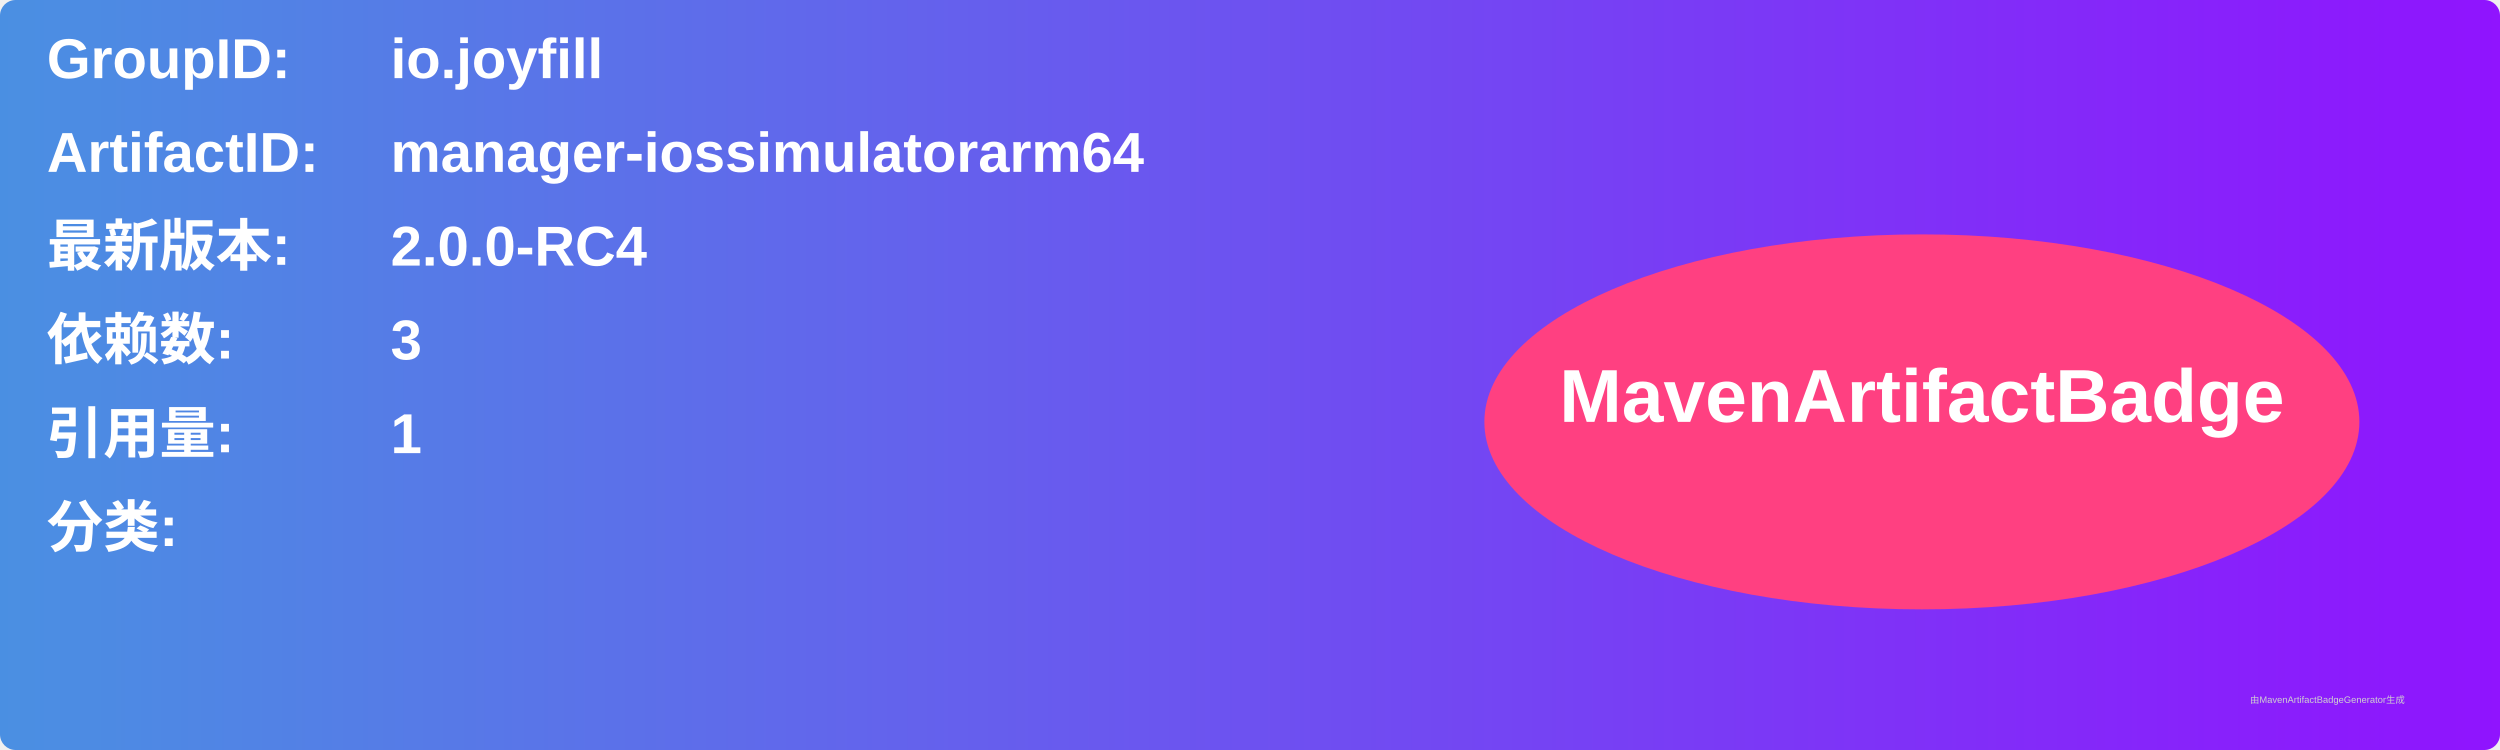
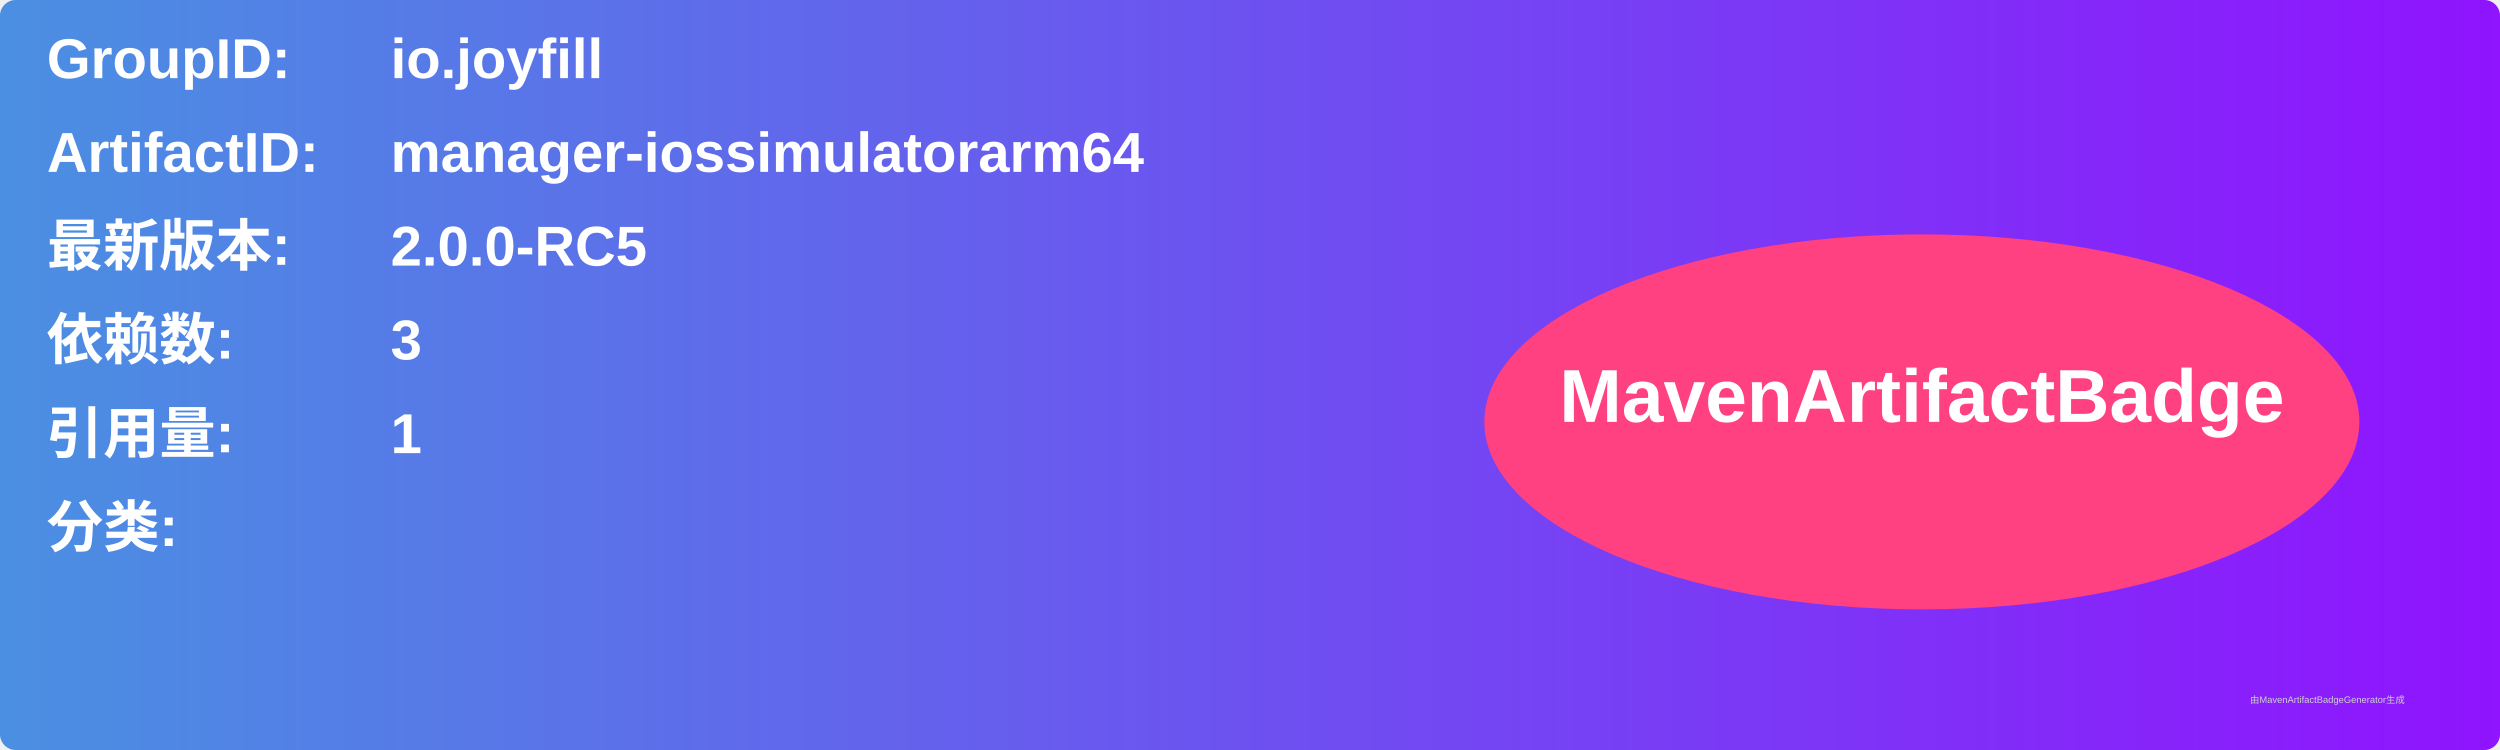
<svg xmlns="http://www.w3.org/2000/svg" width="800" height="240" viewBox="0 0 800 240">
  <linearGradient id="grad" x1="0%" y1="0%" x2="100%" y2="0%">
    <stop offset="0%" stop-color="#4a90e2" />
    <stop offset="100%" stop-color="#9013fe" />
  </linearGradient>
  <rect width="100%" height="100%" rx="5" ry="5" fill="url(#grad)" />
  <g transform="translate(15, 15)">
    <text x="0" y="10" font-family="Arial" font-size="18" fill="white" font-weight="bold" width="260">GroupID:</text>
    <text x="110" y="10" font-family="Arial" font-size="18" fill="white" font-weight="bold" width="460">io.joyfill</text>
    <text x="0" y="40" font-family="Arial" font-size="18" fill="white" font-weight="bold" width="260">ArtifactID:</text>
    <text x="110" y="40" font-family="Arial" font-size="18" fill="white" font-weight="bold" width="460">manager-iossimulatorarm64</text>
    <text x="0" y="70" font-family="Arial" font-size="18" fill="white" font-weight="bold">最新版本:</text>
    <text x="110" y="70" font-family="Arial" font-size="18" fill="white" font-weight="bold">
-       <tspan font-weight="bold">2.0.0-RC4</tspan>
+       <tspan font-weight="bold">2.0.0-RC5</tspan>
    </text>
    <text x="0" y="100" font-family="Arial" font-size="18" fill="white" font-weight="bold">依赖数: </text>
    <text x="110" y="100" font-family="Arial" font-size="18" fill="white">
      <tspan font-weight="bold">3</tspan>
    </text>
    <text x="0" y="130" font-family="Arial" font-size="18" fill="white" font-weight="bold">引用量: </text>
    <text x="110" y="130" font-family="Arial" font-size="18" fill="white">
      <tspan font-weight="bold">1</tspan>
    </text>
    <text x="0" y="160" font-family="Arial" font-size="18" fill="white" font-weight="bold">分类:</text>
    <text x="10" y="190" font-family="Arial" font-size="10" fill="white">
      <tspan font-weight="bold" />
    </text>
    <ellipse cx="600" cy="120" rx="140" ry="60" fill="#ff4081" />
    <text x="600" y="120" text-anchor="middle" font-family="Arial" font-size="24" fill="white" font-weight="bold">MavenArtifactBadge</text>
  </g>
  <text x="720" y="225" font-family="Arial" font-size="3" fill="#d0d0d0">由MavenArtifactBadgeGenerator生成</text>
</svg>
